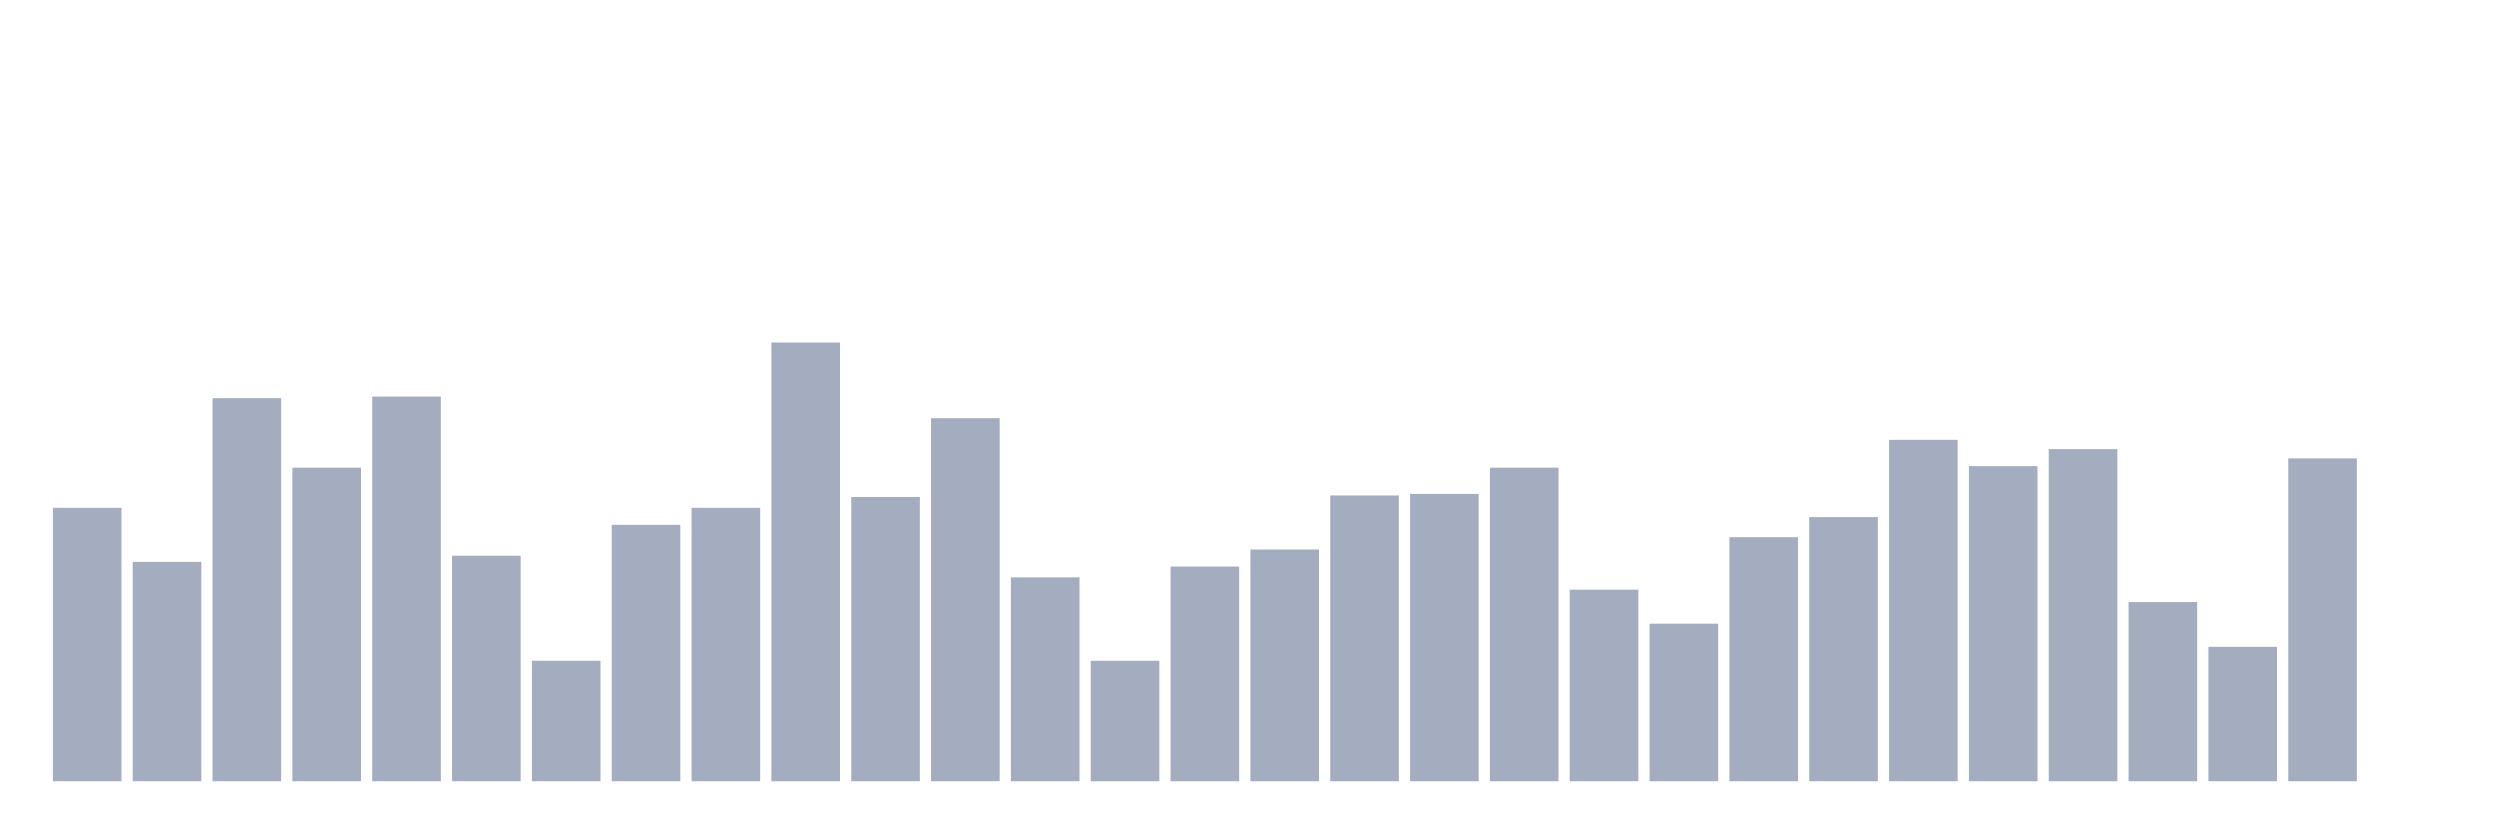
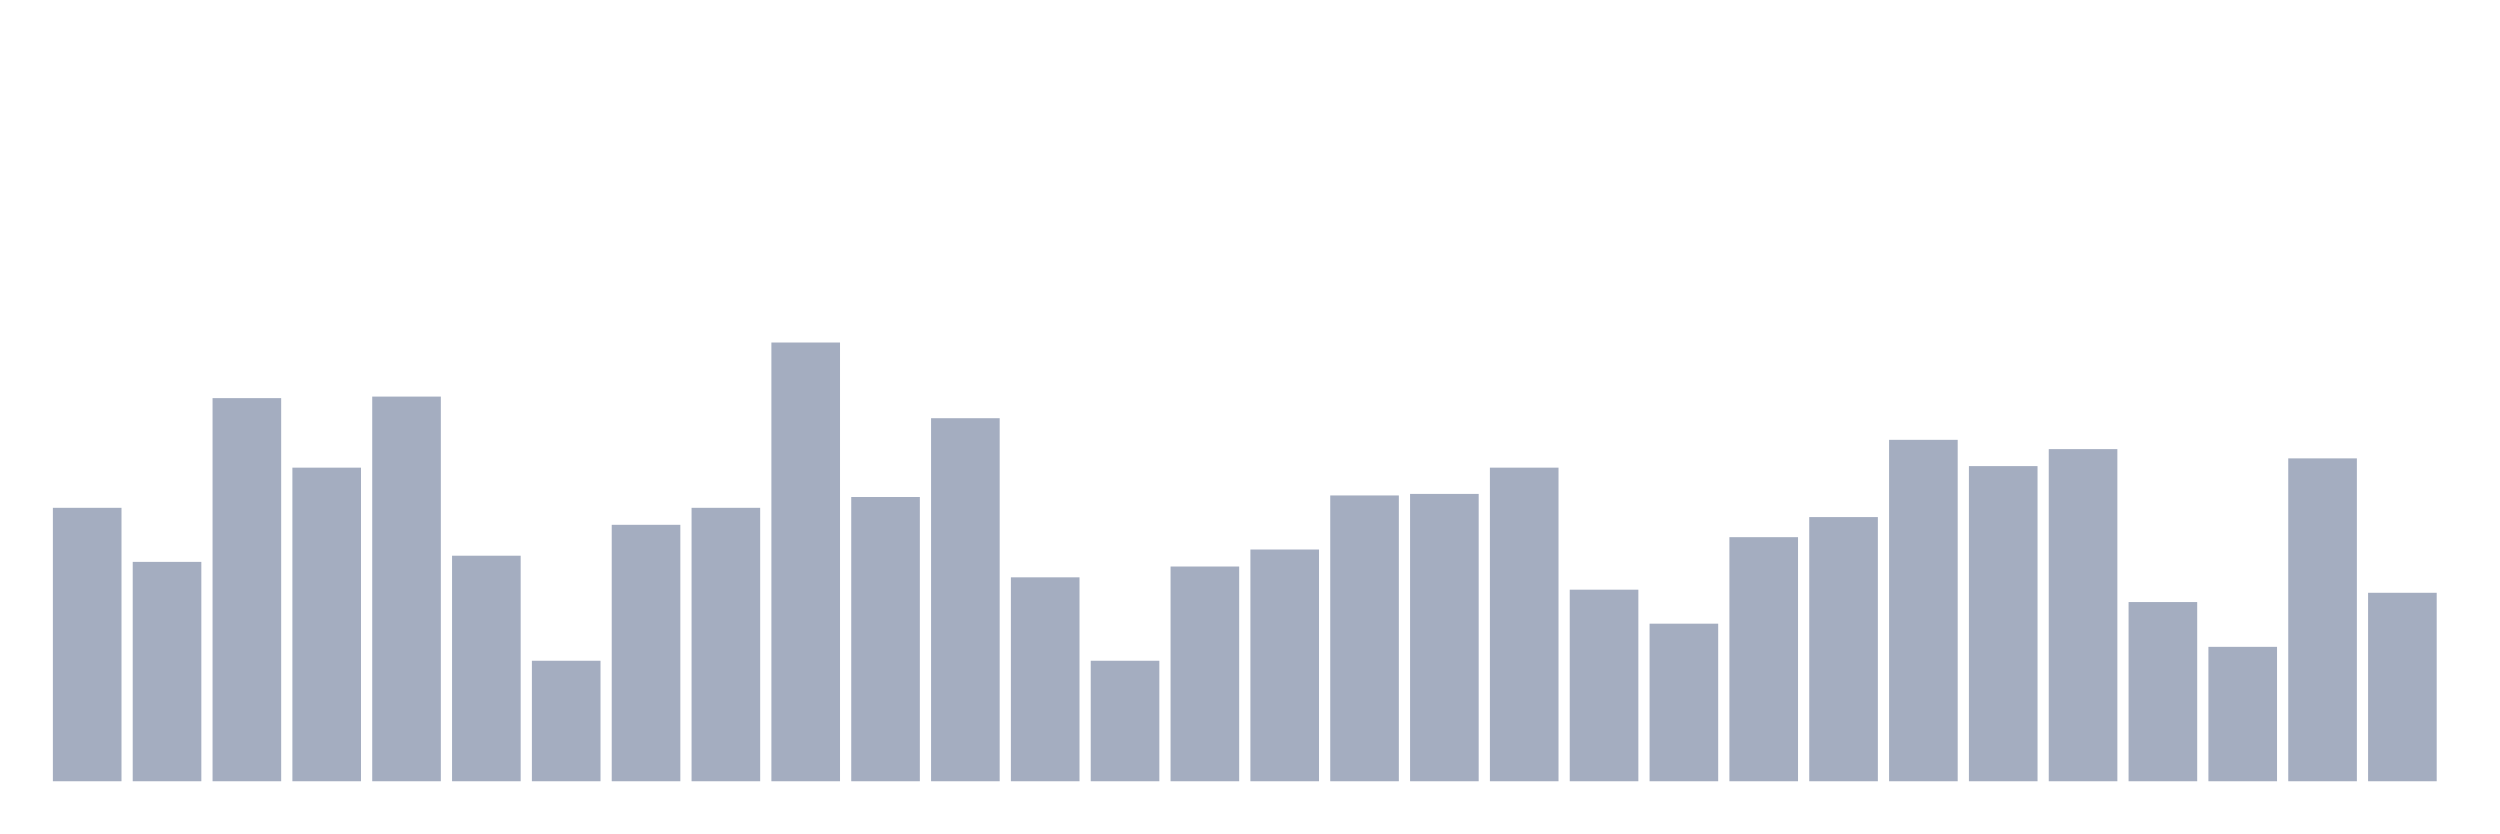
<svg xmlns="http://www.w3.org/2000/svg" viewBox="0 0 480 160">
  <g transform="translate(10,10)">
    <rect class="bar" x="0.153" width="13.175" y="87.5" height="52.5" fill="rgb(164,173,192)" />
    <rect class="bar" x="15.482" width="13.175" y="97.881" height="42.119" fill="rgb(164,173,192)" />
    <rect class="bar" x="30.81" width="13.175" y="66.441" height="73.559" fill="rgb(164,173,192)" />
    <rect class="bar" x="46.138" width="13.175" y="79.788" height="60.212" fill="rgb(164,173,192)" />
    <rect class="bar" x="61.466" width="13.175" y="66.144" height="73.856" fill="rgb(164,173,192)" />
    <rect class="bar" x="76.794" width="13.175" y="96.695" height="43.305" fill="rgb(164,173,192)" />
    <rect class="bar" x="92.123" width="13.175" y="116.864" height="23.136" fill="rgb(164,173,192)" />
    <rect class="bar" x="107.451" width="13.175" y="90.763" height="49.237" fill="rgb(164,173,192)" />
    <rect class="bar" x="122.779" width="13.175" y="87.5" height="52.5" fill="rgb(164,173,192)" />
    <rect class="bar" x="138.107" width="13.175" y="55.763" height="84.237" fill="rgb(164,173,192)" />
    <rect class="bar" x="153.436" width="13.175" y="85.424" height="54.576" fill="rgb(164,173,192)" />
    <rect class="bar" x="168.764" width="13.175" y="70.297" height="69.703" fill="rgb(164,173,192)" />
    <rect class="bar" x="184.092" width="13.175" y="100.847" height="39.153" fill="rgb(164,173,192)" />
    <rect class="bar" x="199.42" width="13.175" y="116.864" height="23.136" fill="rgb(164,173,192)" />
    <rect class="bar" x="214.748" width="13.175" y="98.771" height="41.229" fill="rgb(164,173,192)" />
    <rect class="bar" x="230.077" width="13.175" y="95.508" height="44.492" fill="rgb(164,173,192)" />
    <rect class="bar" x="245.405" width="13.175" y="85.127" height="54.873" fill="rgb(164,173,192)" />
    <rect class="bar" x="260.733" width="13.175" y="84.831" height="55.169" fill="rgb(164,173,192)" />
    <rect class="bar" x="276.061" width="13.175" y="79.788" height="60.212" fill="rgb(164,173,192)" />
    <rect class="bar" x="291.39" width="13.175" y="103.22" height="36.78" fill="rgb(164,173,192)" />
    <rect class="bar" x="306.718" width="13.175" y="109.746" height="30.254" fill="rgb(164,173,192)" />
    <rect class="bar" x="322.046" width="13.175" y="93.136" height="46.864" fill="rgb(164,173,192)" />
    <rect class="bar" x="337.374" width="13.175" y="89.28" height="50.72" fill="rgb(164,173,192)" />
    <rect class="bar" x="352.702" width="13.175" y="74.449" height="65.551" fill="rgb(164,173,192)" />
    <rect class="bar" x="368.031" width="13.175" y="79.492" height="60.508" fill="rgb(164,173,192)" />
    <rect class="bar" x="383.359" width="13.175" y="76.229" height="63.771" fill="rgb(164,173,192)" />
    <rect class="bar" x="398.687" width="13.175" y="105.593" height="34.407" fill="rgb(164,173,192)" />
    <rect class="bar" x="414.015" width="13.175" y="114.195" height="25.805" fill="rgb(164,173,192)" />
    <rect class="bar" x="429.344" width="13.175" y="78.008" height="61.992" fill="rgb(164,173,192)" />
-     <rect class="bar" x="444.672" width="13.175" y="140" height="0" fill="rgb(164,173,192)" />
+     <rect class="bar" x="444.672" width="13.175" y="103.814" height="36.186" fill="rgb(164,173,192)" />
  </g>
</svg>
